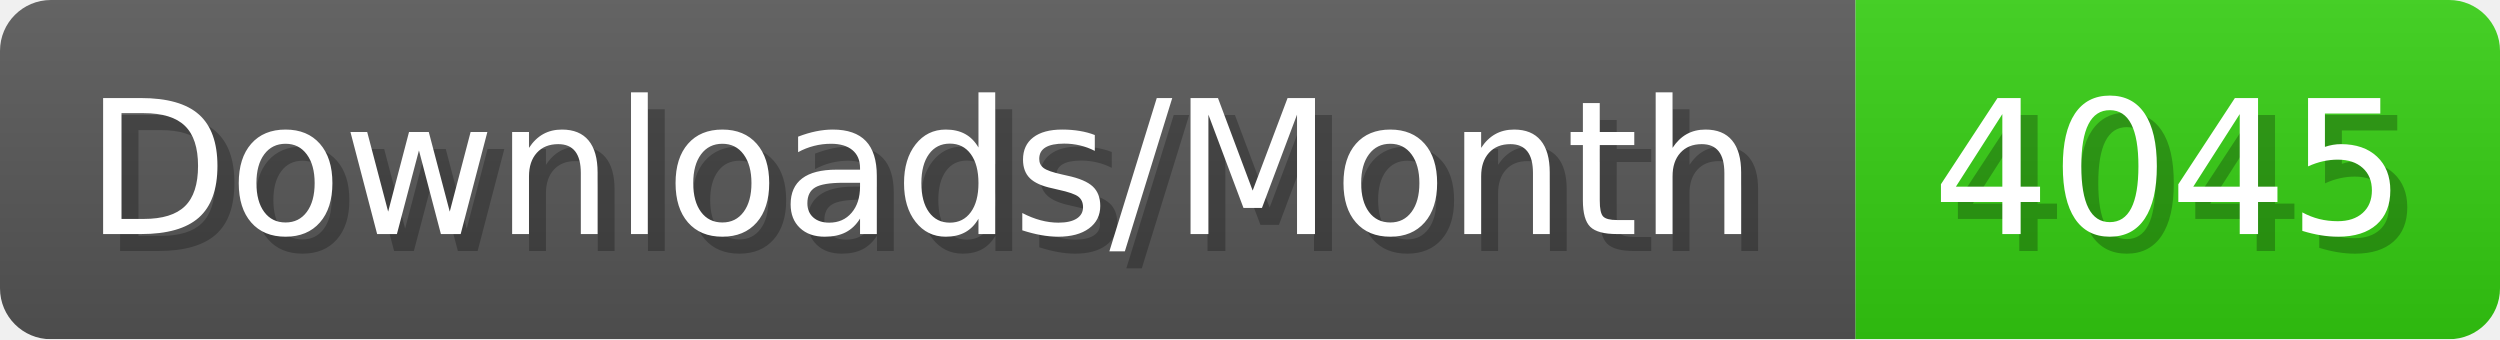
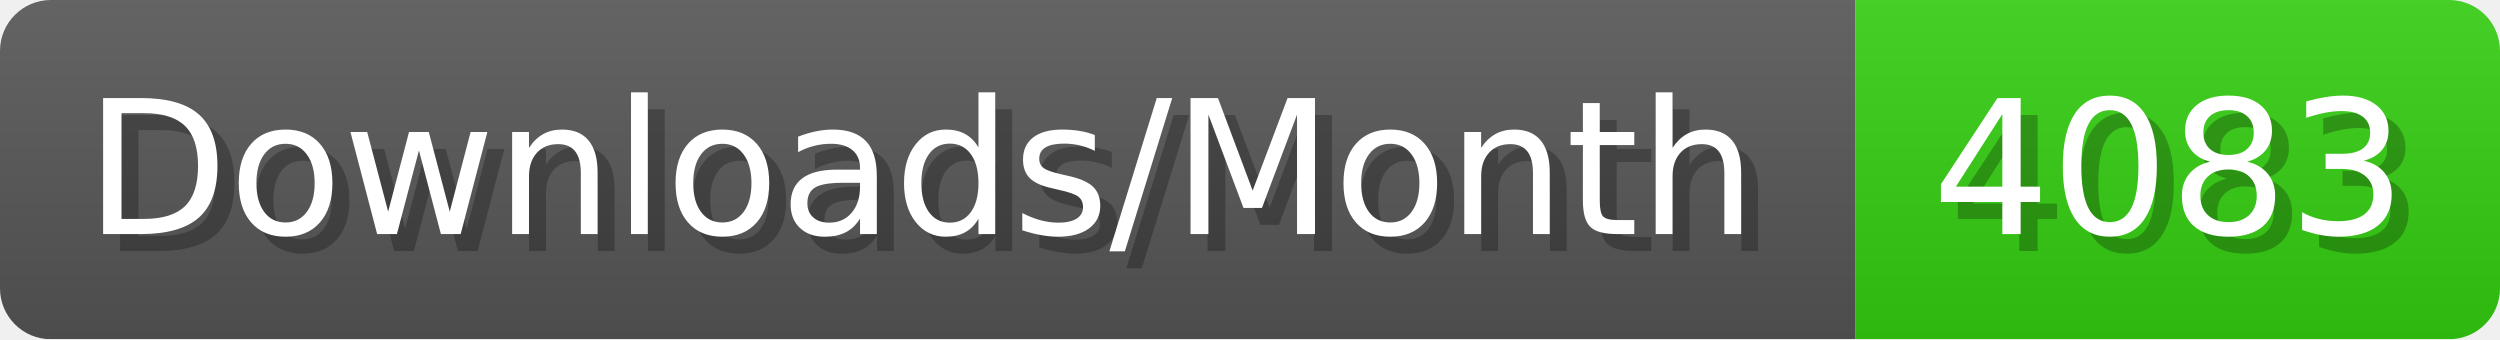
- <svg xmlns="http://www.w3.org/2000/svg" width="147.4" height="20" viewBox="0 0 1474 200" role="img" aria-label="Downloads/Month: 4045">
+ <svg xmlns="http://www.w3.org/2000/svg" width="147.4" height="20" viewBox="0 0 1474 200" role="img" aria-label="Downloads/Month: 4083">
  <linearGradient id="YlXUI" x2="0" y2="100%">
    <stop offset="0" stop-opacity=".1" stop-color="#EEE" />
    <stop offset="1" stop-opacity=".1" />
  </linearGradient>
  <mask id="JHhop">
    <rect width="1474" height="200" rx="30" fill="#FFF" />
  </mask>
  <g mask="url(#JHhop)">
    <rect width="1094" height="200" fill="#555" />
    <rect width="380" height="200" fill="#3C1" x="1094" />
    <rect width="1474" height="200" fill="url(#YlXUI)" />
  </g>
  <g aria-hidden="true" fill="#fff" text-anchor="start" font-family="Verdana,DejaVu Sans,sans-serif" font-size="110">
    <text x="60" y="148" textLength="994" fill="#000" opacity="0.25">Downloads/Month</text>
    <text x="50" y="138" textLength="994">Downloads/Month</text>
-     <text x="1149" y="148" textLength="280" fill="#000" opacity="0.25">4045</text>
-     <text x="1139" y="138" textLength="280">4045</text>
+     <text x="1149" y="148" textLength="280" fill="#000" opacity="0.25">4083</text>
+     <text x="1139" y="138" textLength="280">4083</text>
  </g>
</svg>
